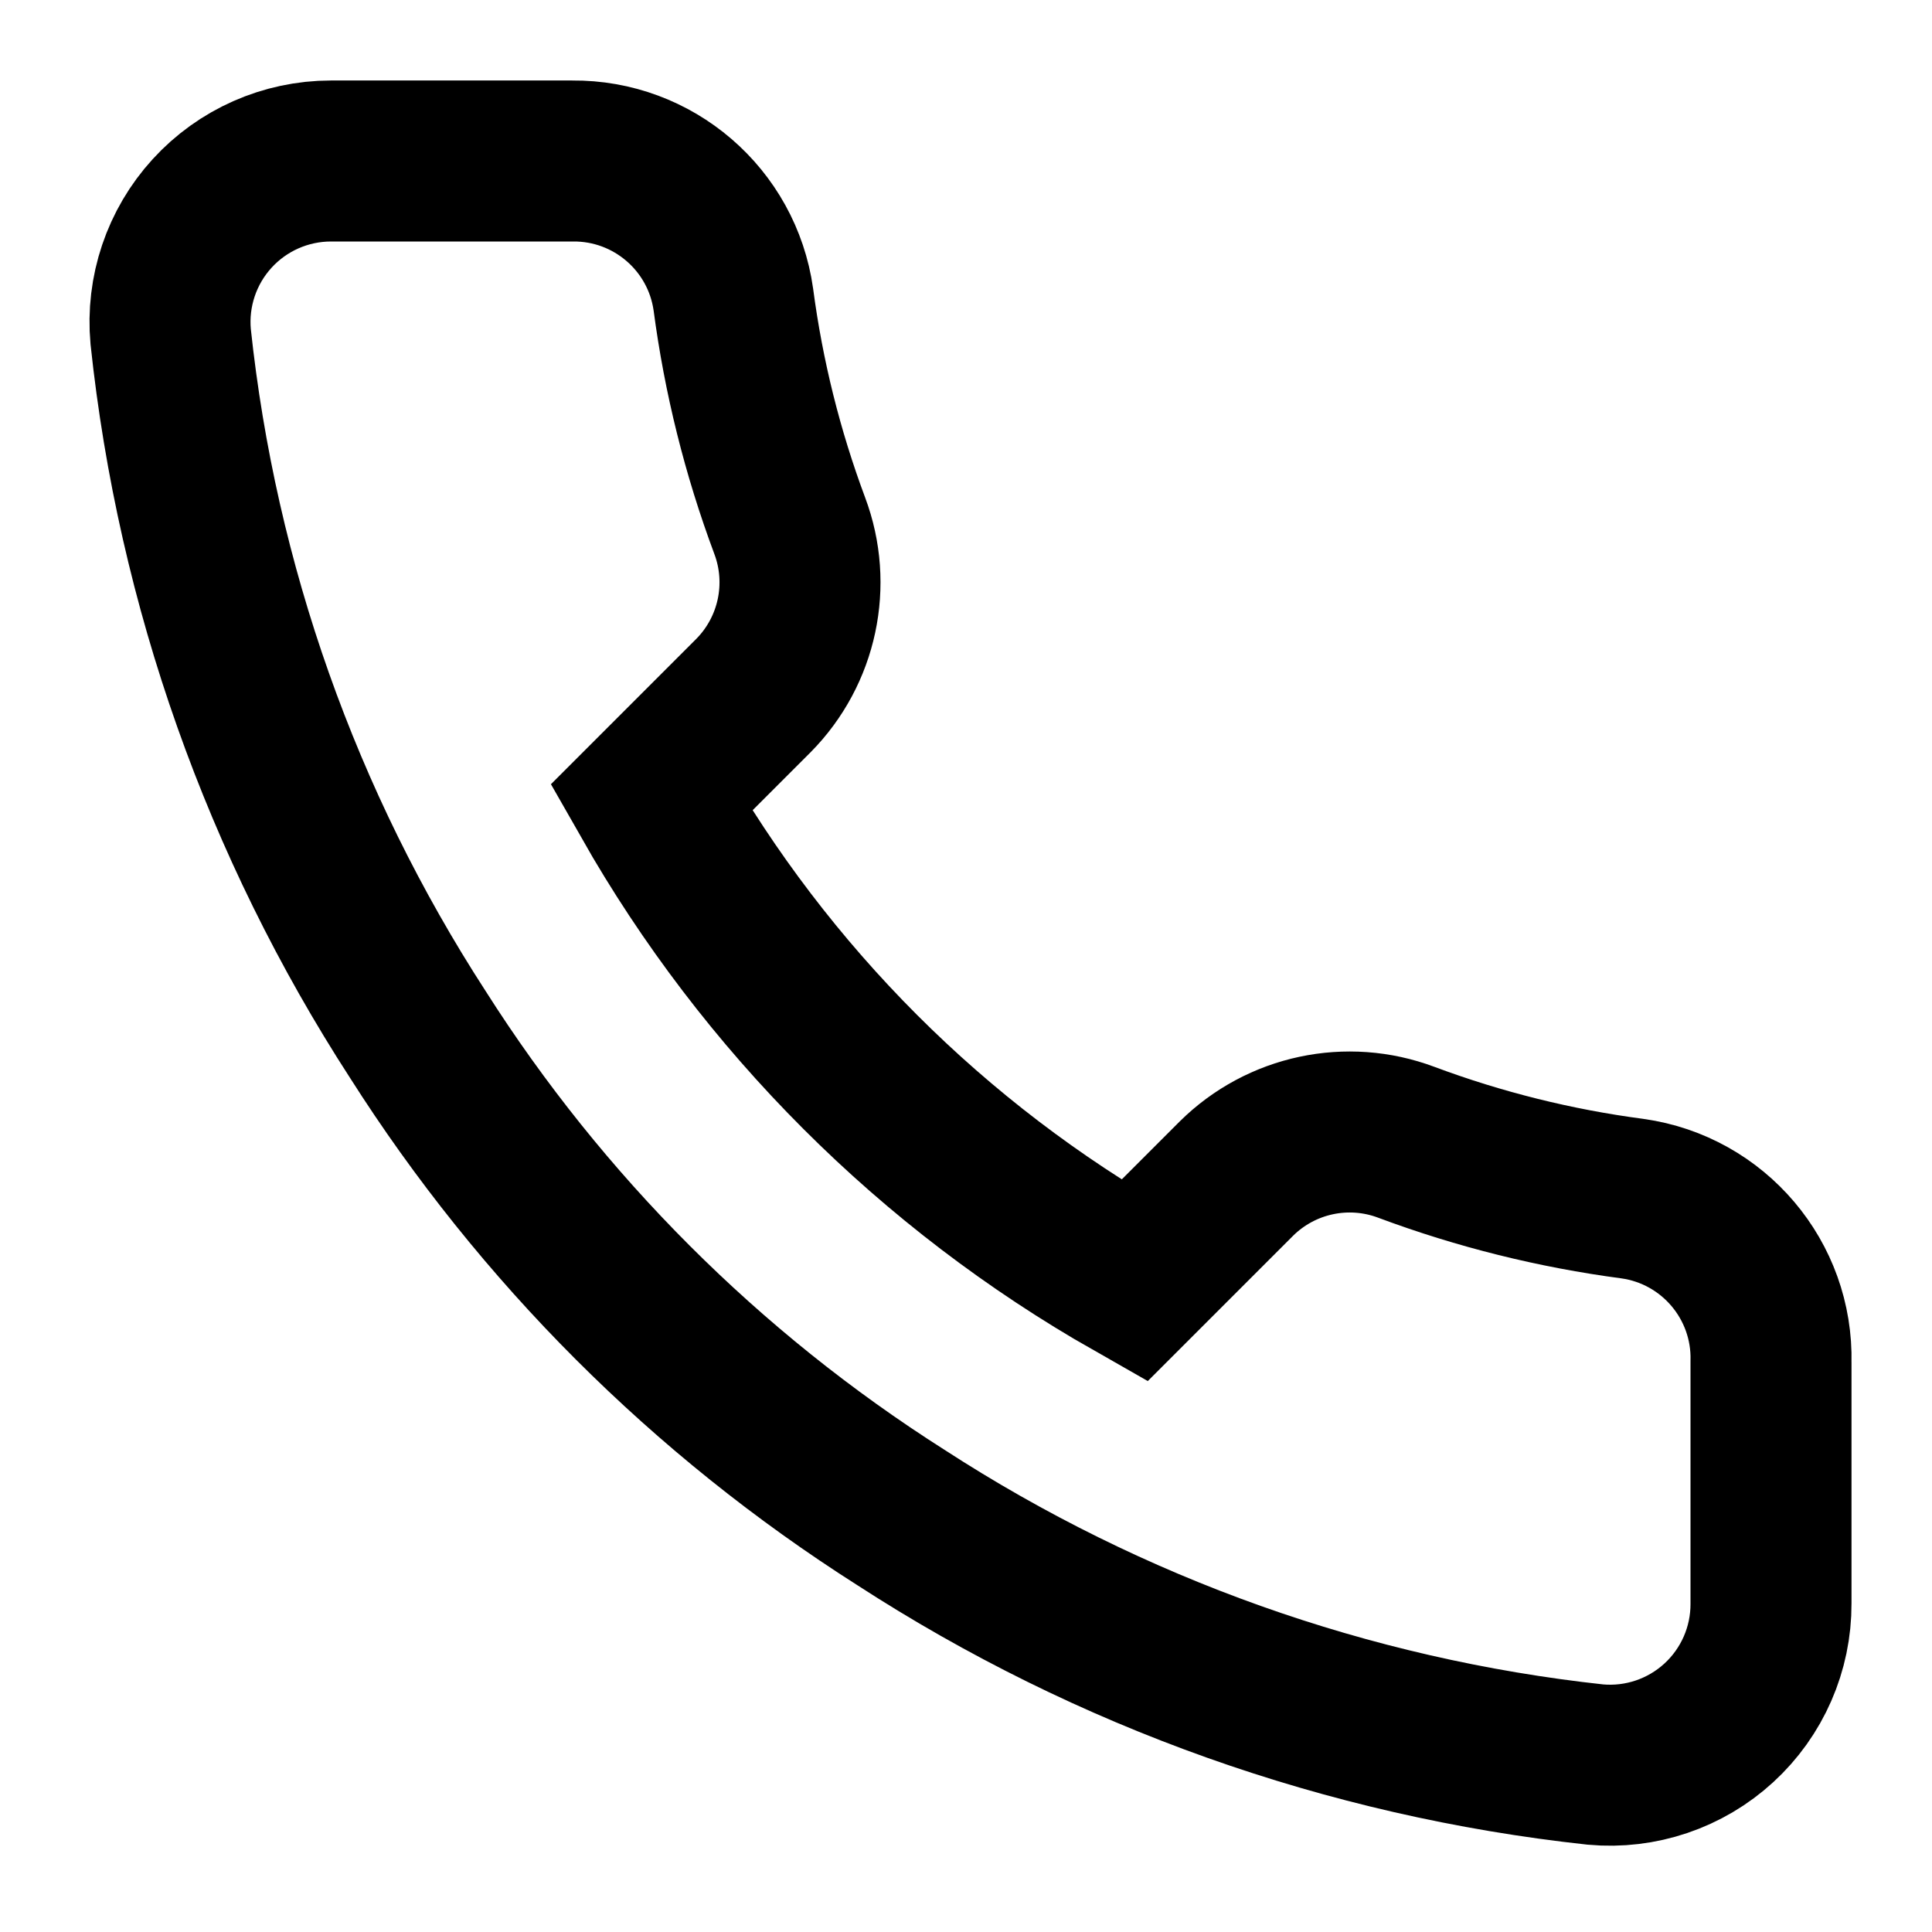
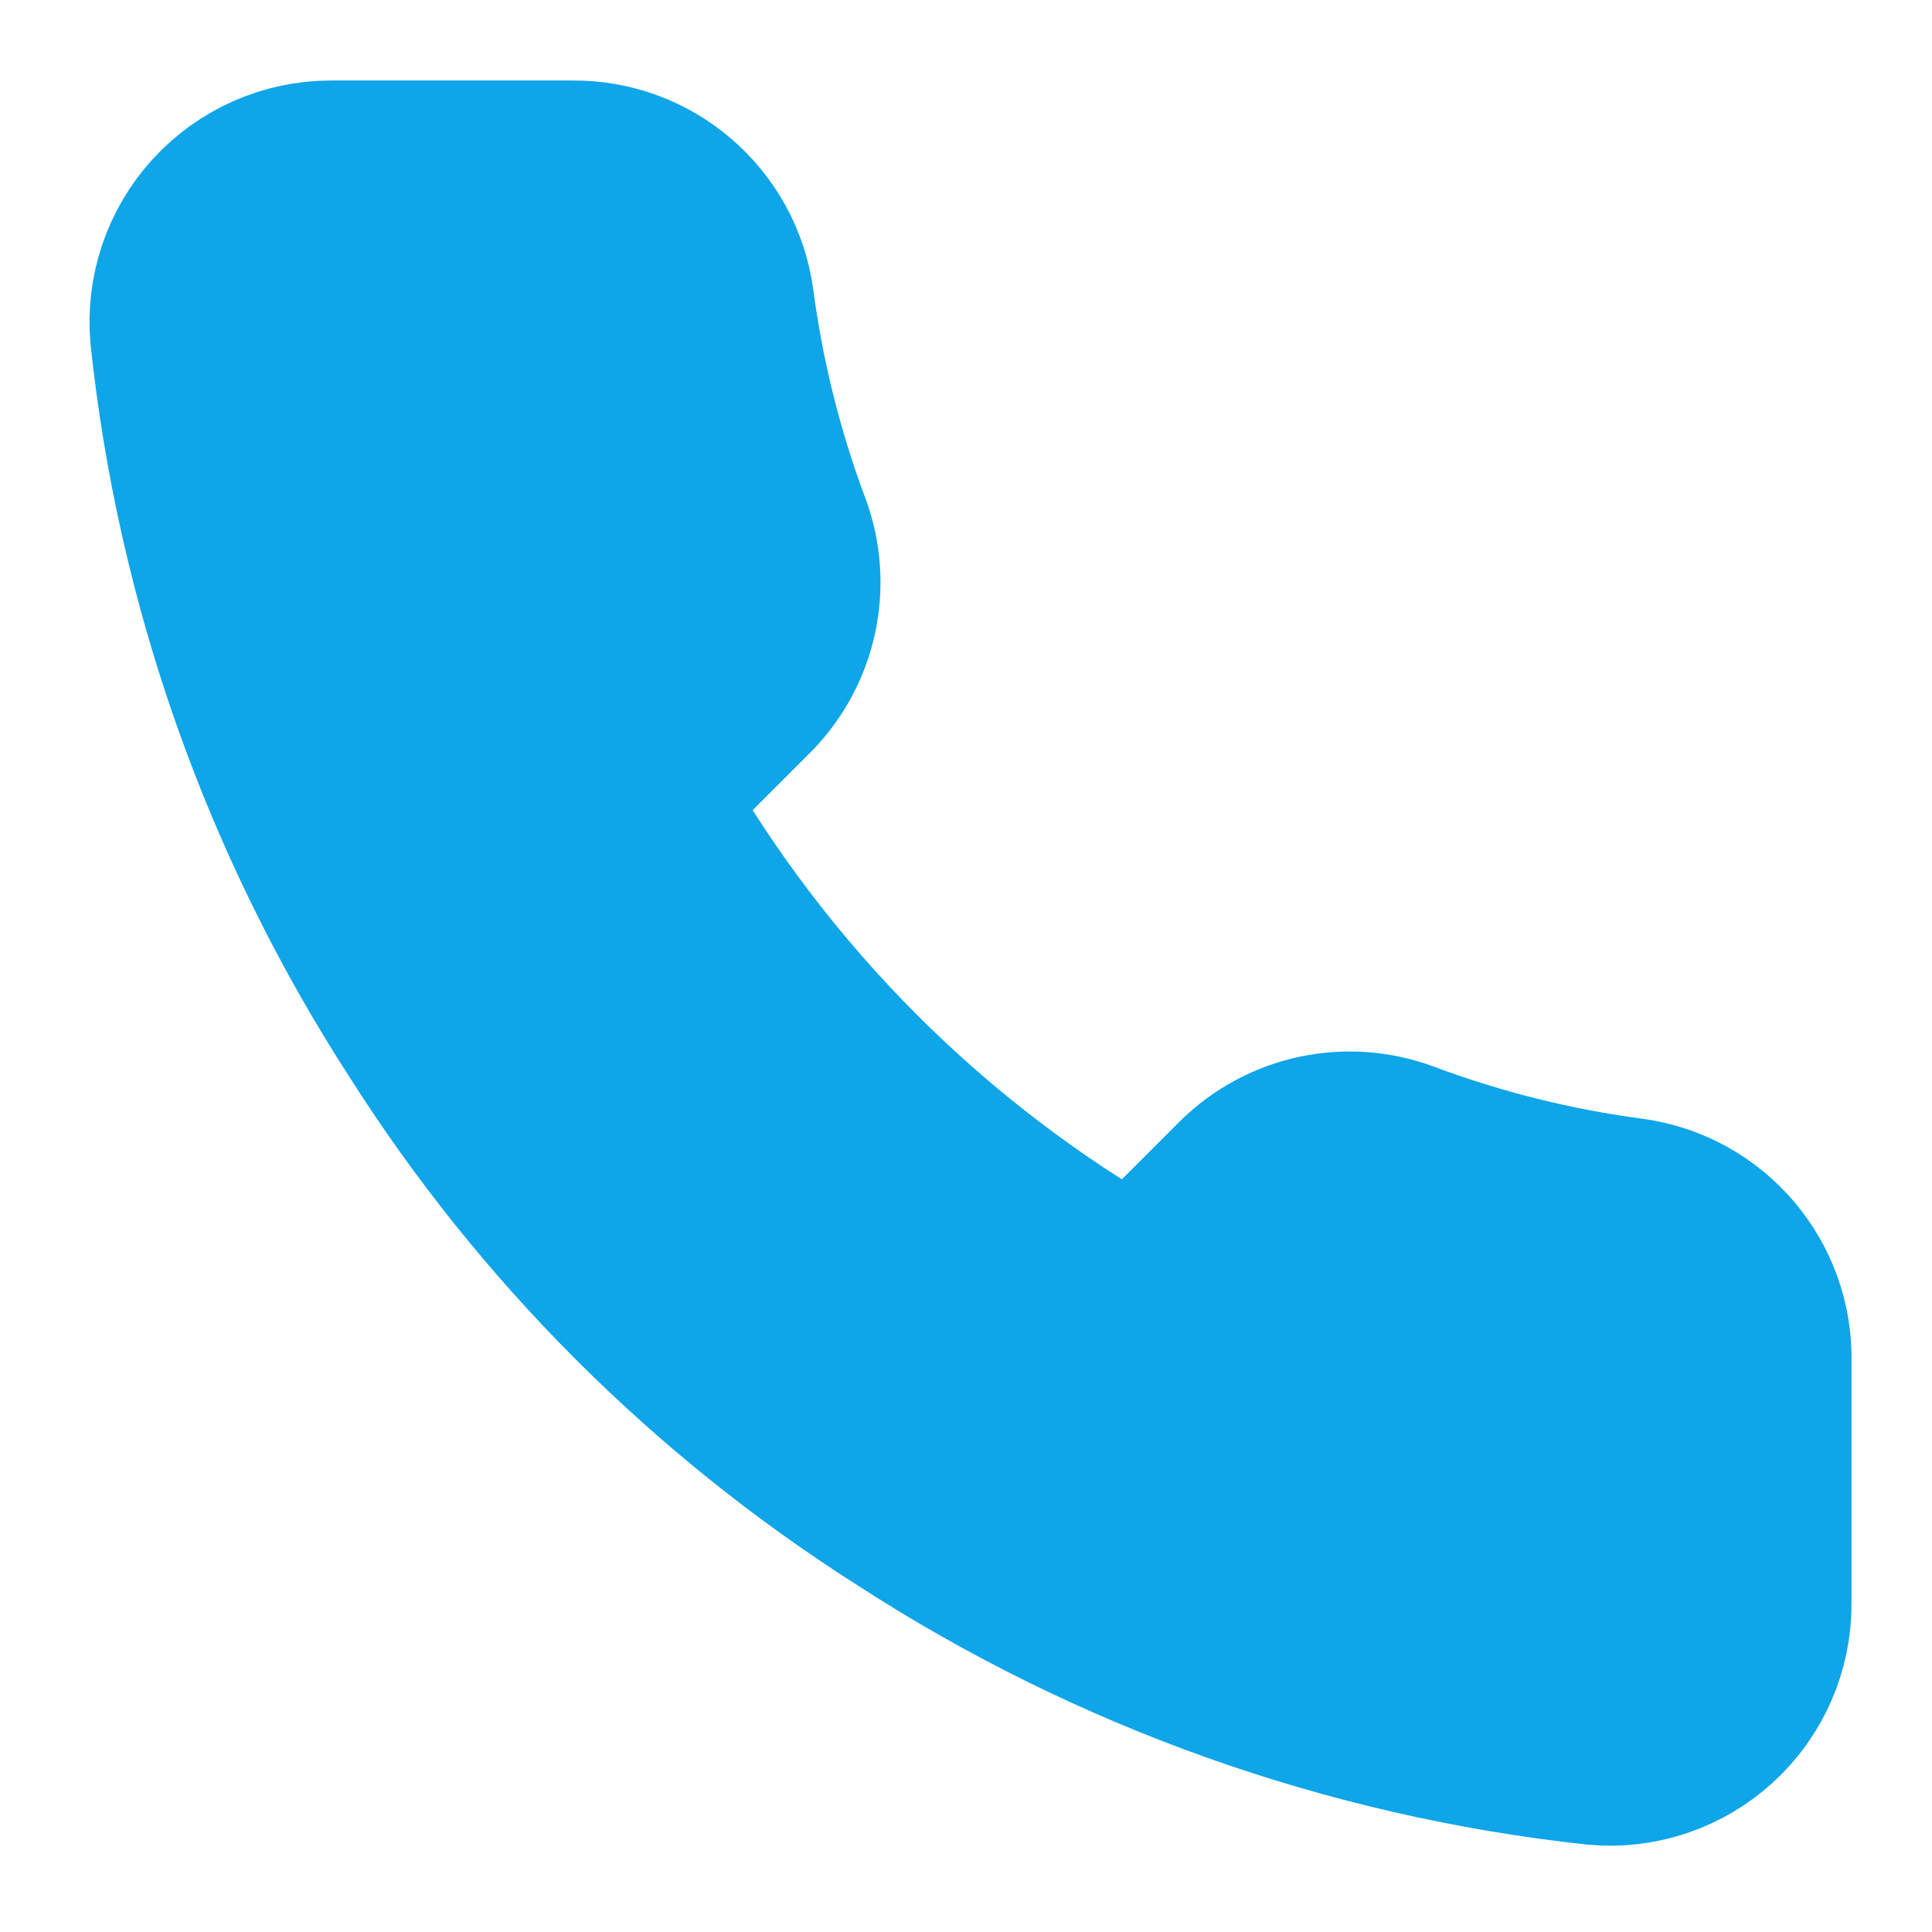
- <svg xmlns="http://www.w3.org/2000/svg" viewBox="0 0 24 24" fill="none" stroke="currentColor" stroke-width="2">
+ <svg xmlns="http://www.w3.org/2000/svg" viewBox="0 0 24 24" fill="#0EA5E9" stroke="#0EA5E9" stroke-width="2">
  <path d="M22 16.92v3a2 2 0 0 1-2.18 2 19.79 19.79 0 0 1-8.63-3.07 19.5 19.5 0 0 1-6-6 19.79 19.79 0 0 1-3.07-8.67A2 2 0 0 1 4.11 2h3a2 2 0 0 1 2 1.72 12.84 12.84 0 0 0 .7 2.81 2 2 0 0 1-.45 2.11L8.09 9.91a16 16 0 0 0 6 6l1.27-1.27a2 2 0 0 1 2.11-.45 12.84 12.84 0 0 0 2.81.7A2 2 0 0 1 22 16.92z" />
</svg>
